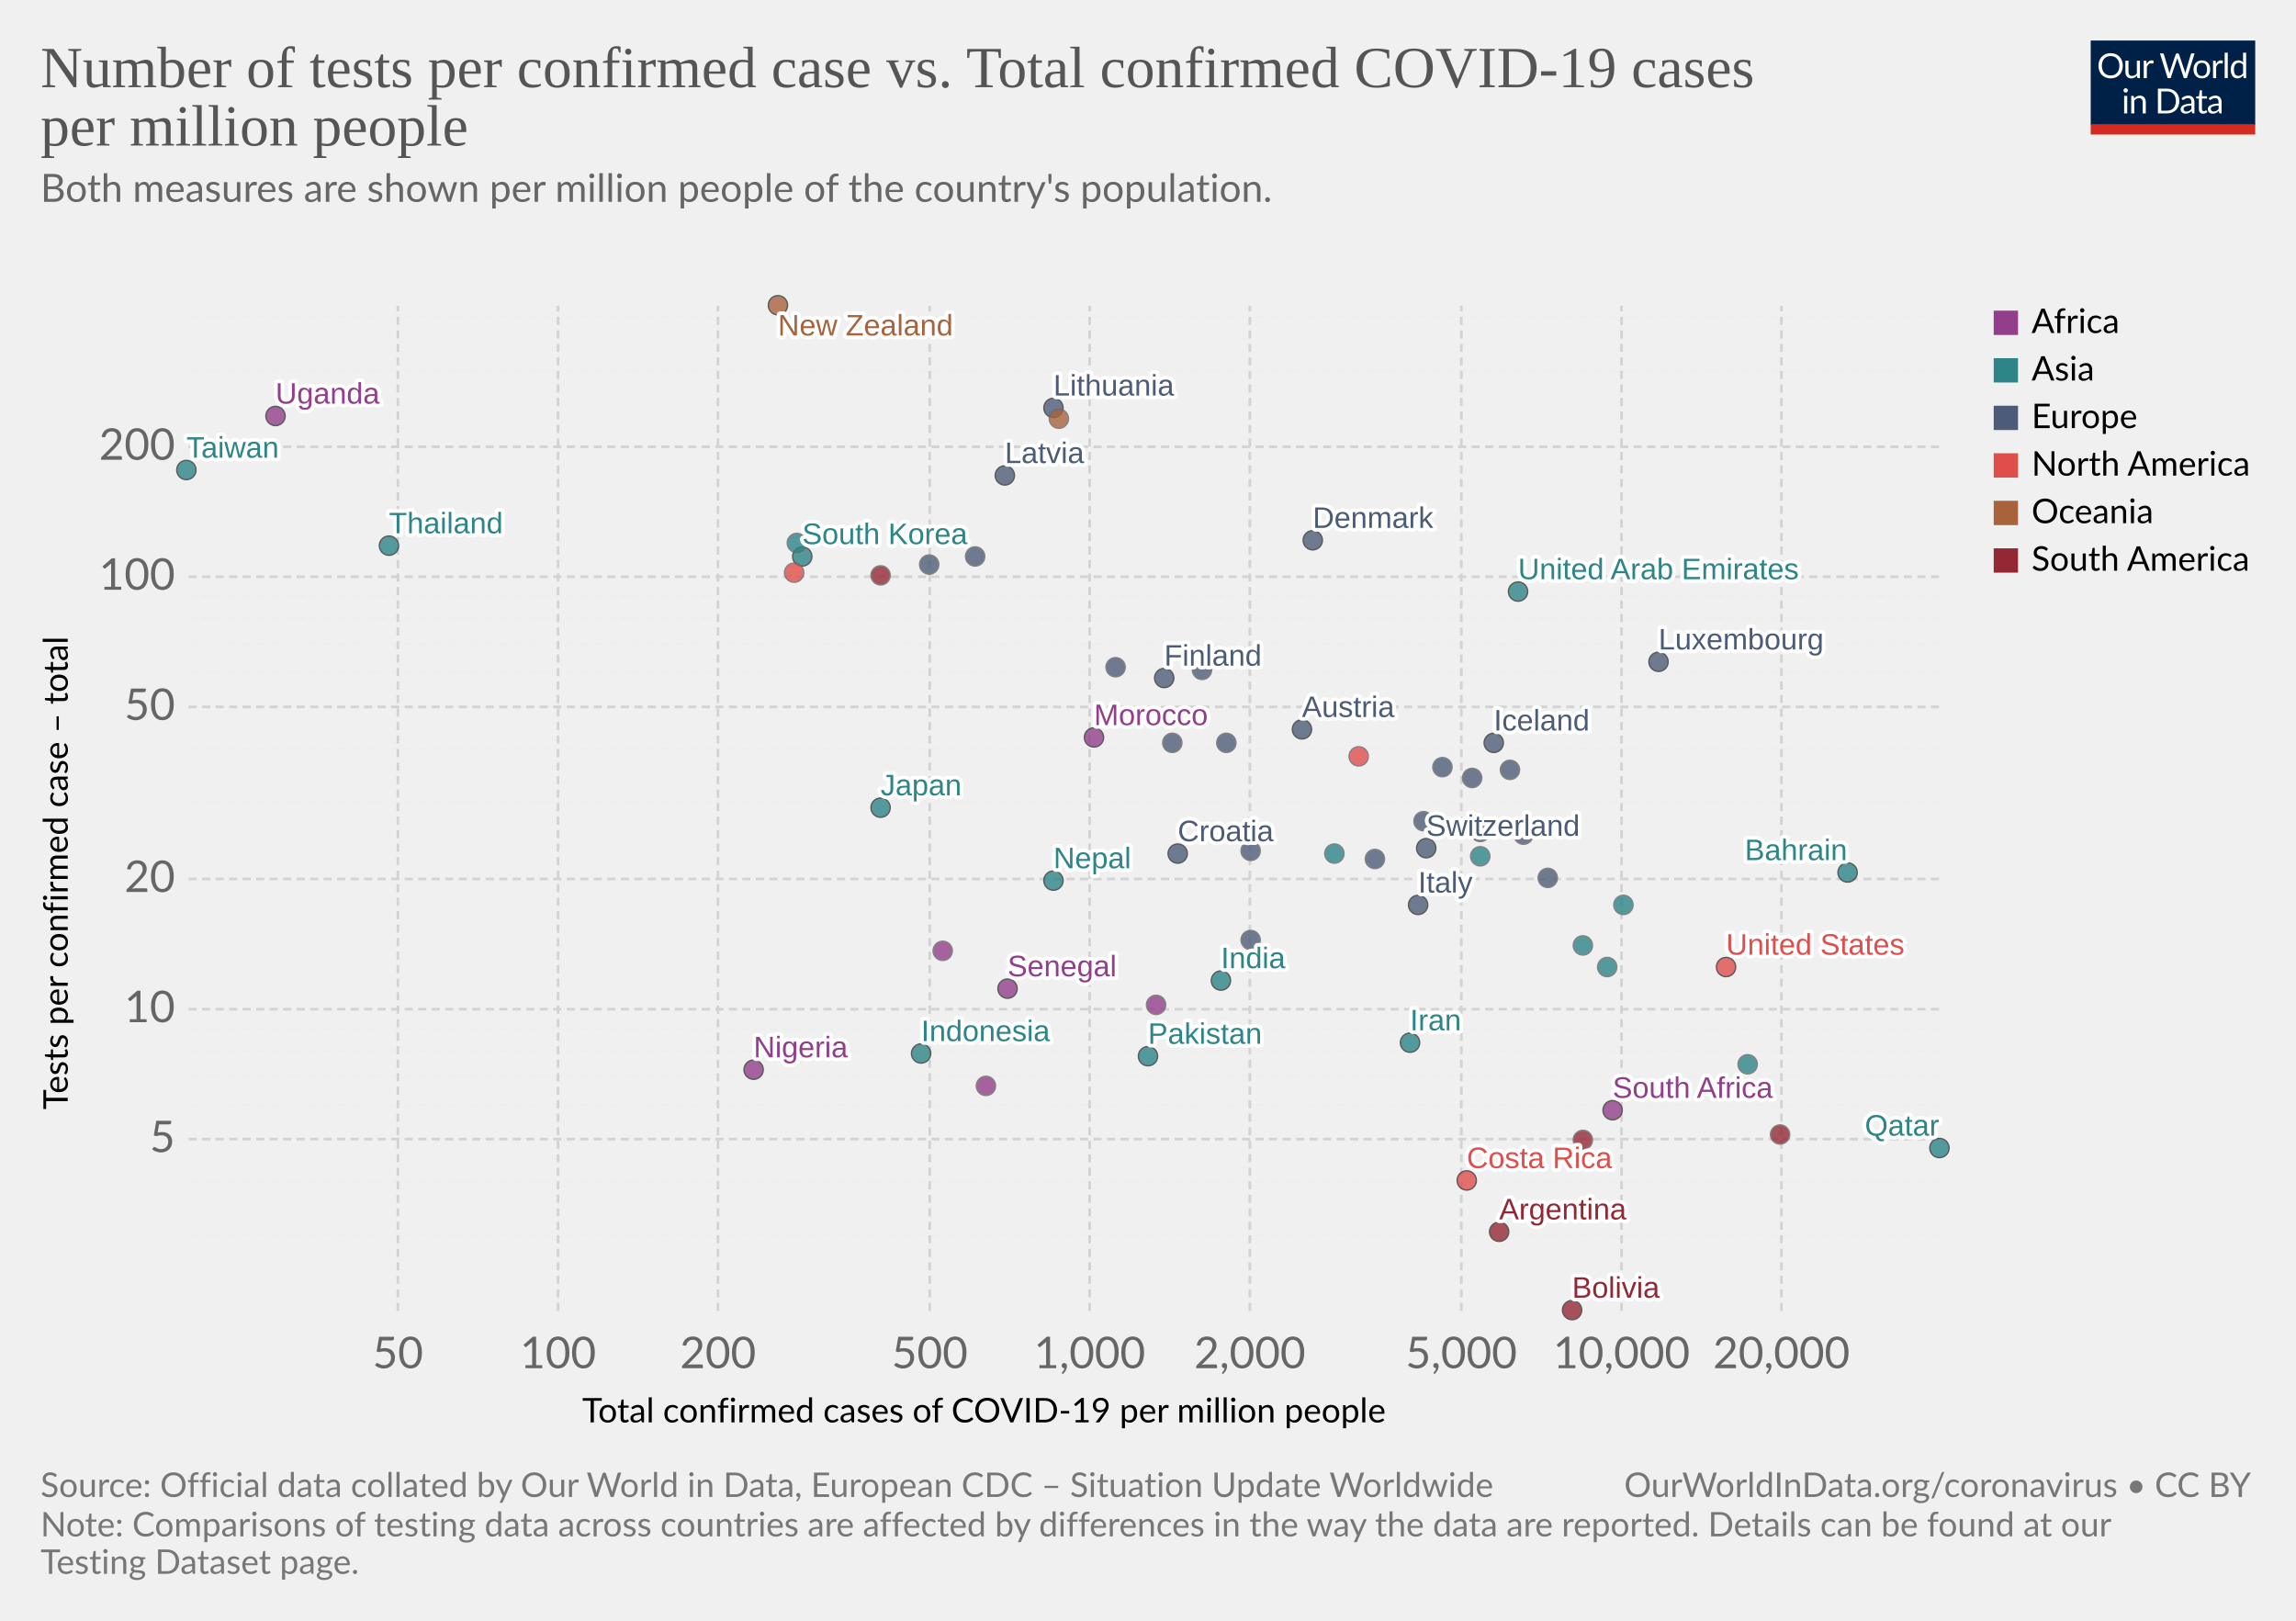
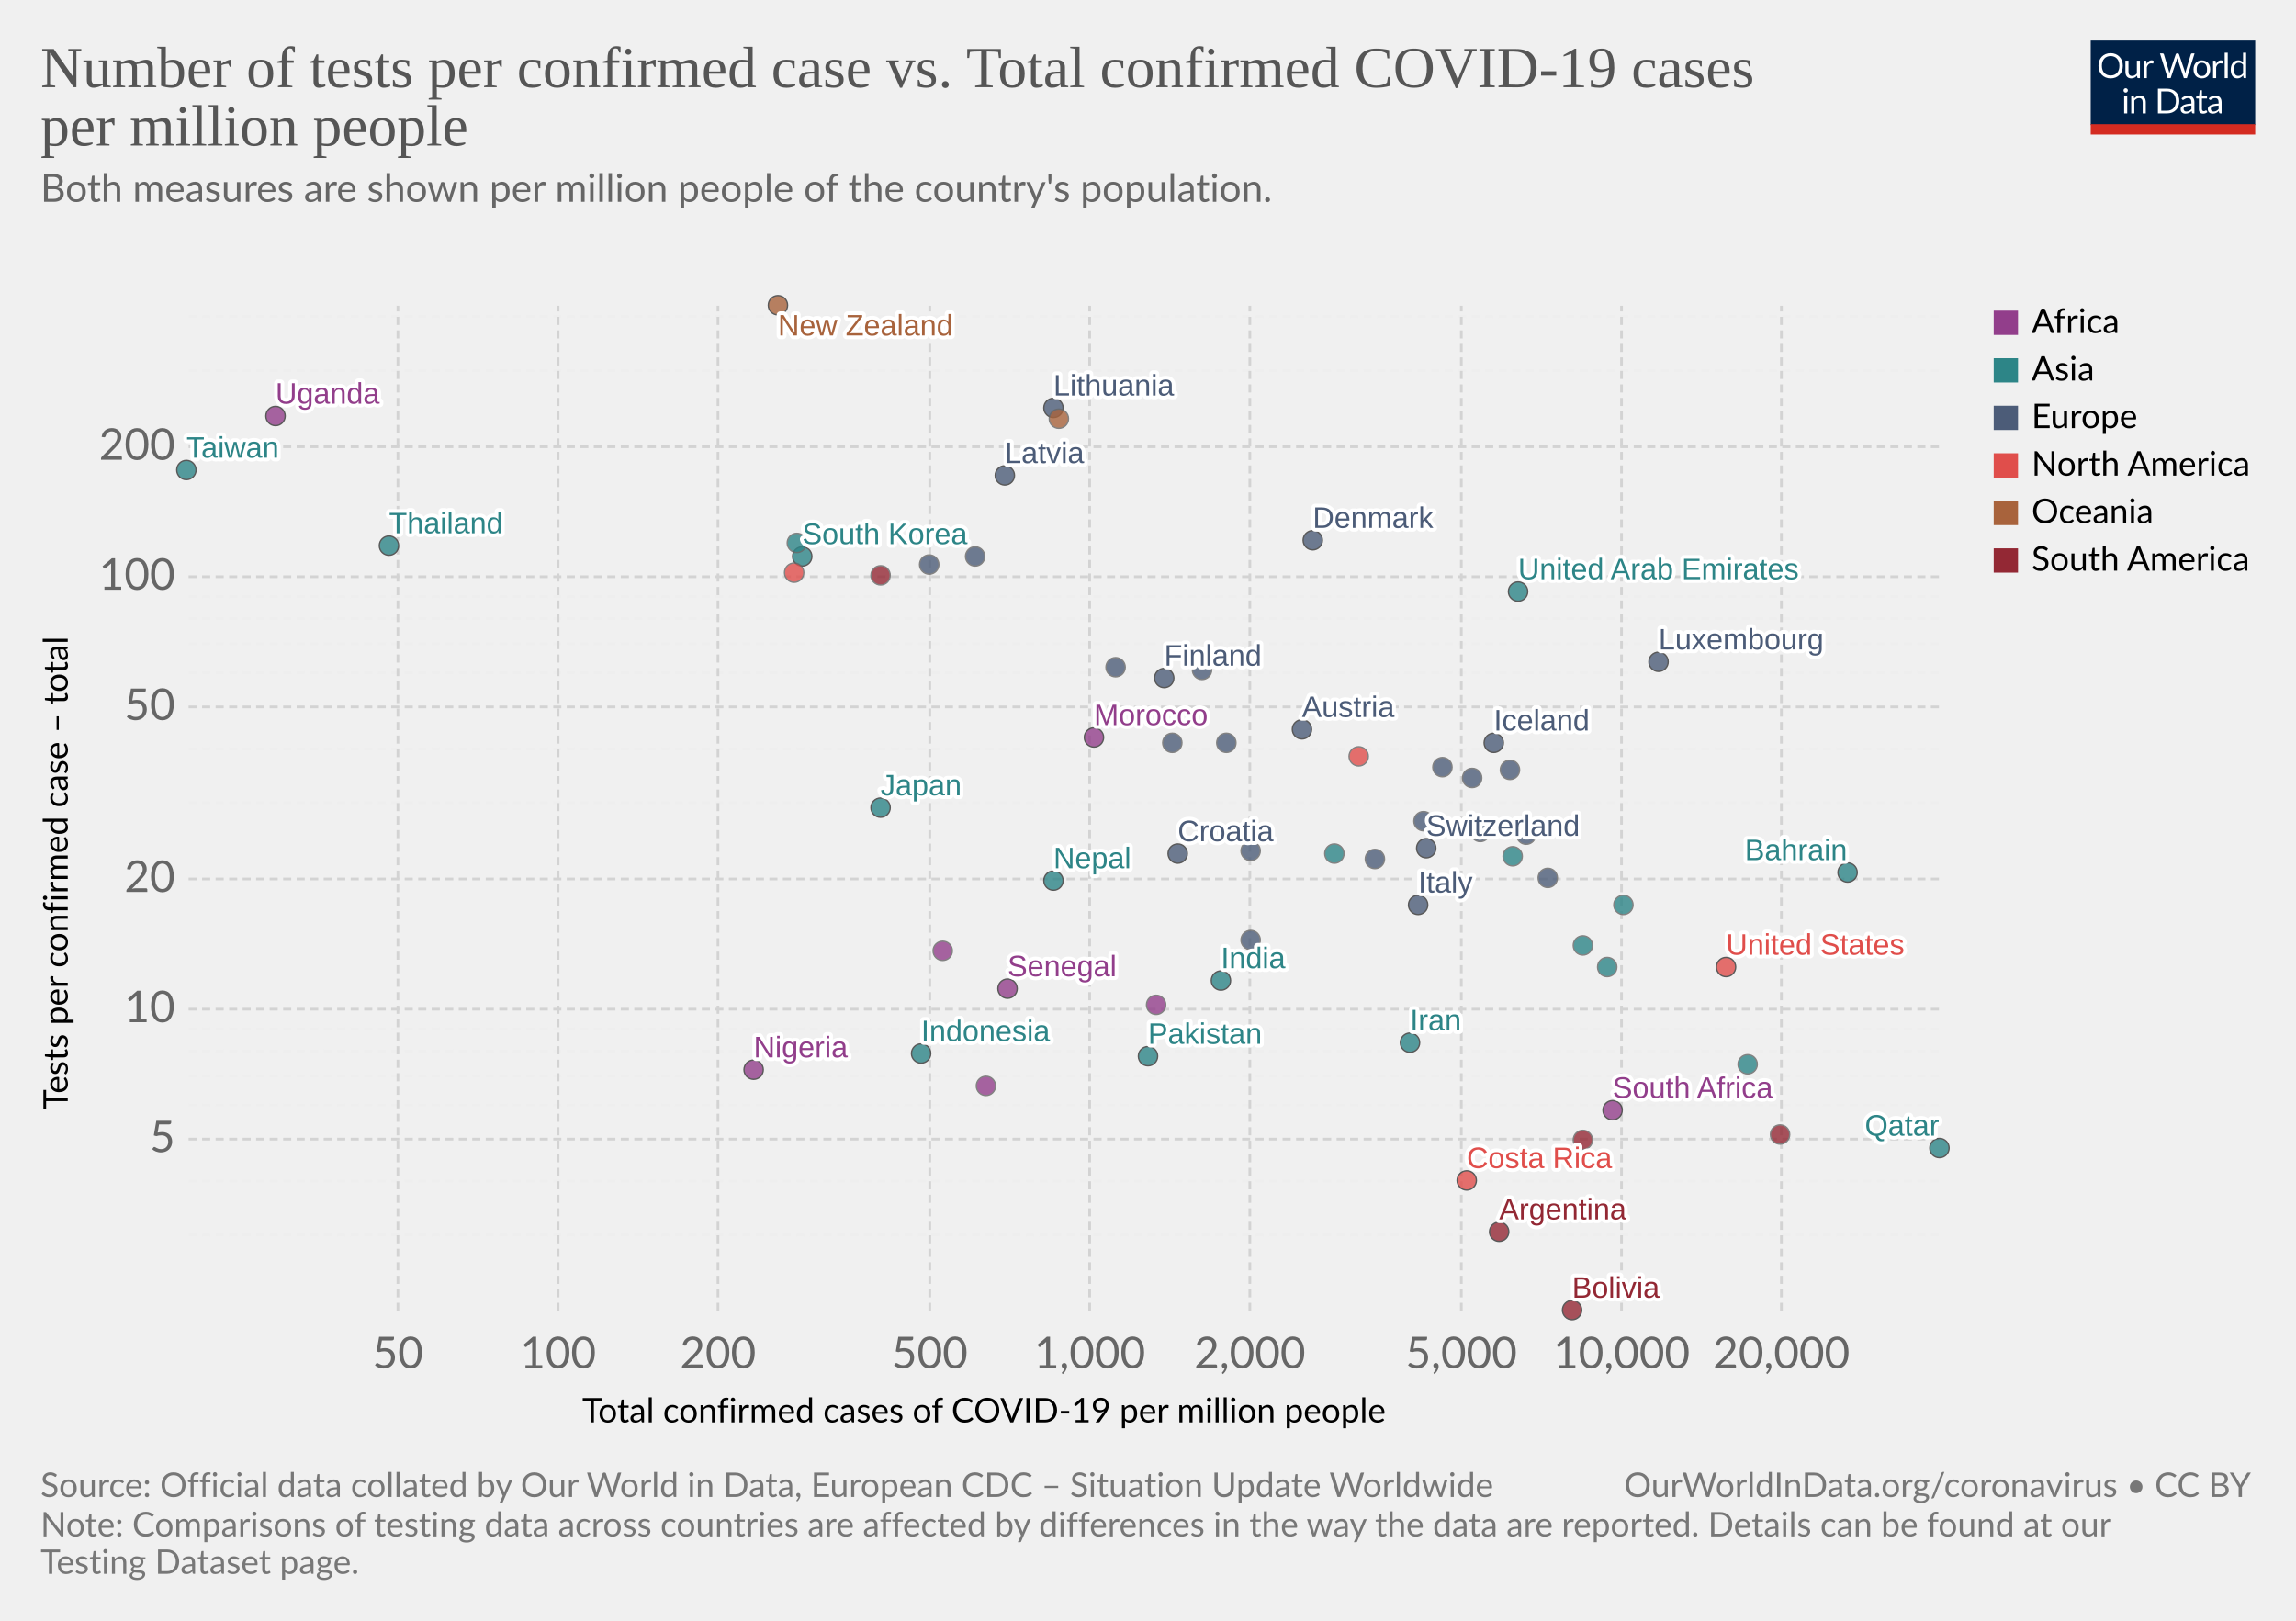
<svg xmlns="http://www.w3.org/2000/svg" version="1.1" style="background-color:#fff;-webkit-font-smoothing:antialiased" width="850" height="600" viewBox="0 0 850 600" font-family="Lato,'Helvetica Neue',Helvetica,Arial,sans-serif" font-size="18" text-rendering="optimizeLegibility">
  <g class="HeaderView">
    <g transform="matrix(.29 0 0 .29 774 15)">
      <svg width="210" height="120" viewBox="0 0 210 120" fill="none">
        <g clip-path="url(#clip0)">
          <path d="M0 0h210v107.89H0V0z" fill="#002147" />
          <path d="M40.98 32.25c0 2.36-.38 4.53-1.12 6.51a14.26 14.26 0 01-8.1 8.4c-1.9.78-4.02 1.17-6.34 1.17a16.6 16.6 0 01-6.33-1.17 14.31 14.31 0 01-8.08-8.4 18.29 18.29 0 01-1.12-6.51c0-2.36.38-4.53 1.12-6.5a14.32 14.32 0 018.07-8.44c1.92-.8 4.03-1.19 6.34-1.19 2.32 0 4.43.4 6.34 1.19 1.92.8 3.56 1.9 4.93 3.34a14.87 14.87 0 013.17 5.1 18.1 18.1 0 011.12 6.5zm-4.38 0c0-1.94-.26-3.68-.8-5.22a10.91 10.91 0 00-2.24-3.89 9.68 9.68 0 00-3.52-2.46 11.95 11.95 0 00-4.62-.86c-1.68 0-3.21.28-4.6.86a9.88 9.88 0 00-3.54 2.46 10.91 10.91 0 00-2.24 3.9c-.53 1.53-.8 3.27-.8 5.2 0 1.94.27 3.68.8 5.22a11.17 11.17 0 002.24 3.9 10.01 10.01 0 003.55 2.44c1.38.56 2.9.83 4.6.83 1.7 0 3.24-.27 4.61-.83a9.8 9.8 0 003.52-2.44 11.17 11.17 0 002.25-3.9c.53-1.54.8-3.28.8-5.21zm26.22-6.54V48H60.5c-.56 0-.9-.27-1.05-.81l-.31-2.4a12.45 12.45 0 01-3.26 2.6c-1.2.64-2.58.96-4.13.96-1.22 0-2.3-.2-3.24-.6a6.52 6.52 0 01-2.33-1.7 7.37 7.37 0 01-1.43-2.67c-.3-1.04-.46-2.2-.46-3.45V25.7h3.91v14.22c0 1.68.38 2.99 1.15 3.91.77.93 1.96 1.39 3.54 1.39 1.16 0 2.24-.27 3.23-.82a10.42 10.42 0 002.8-2.28V25.7h3.91zm8.61 4.47a9.94 9.94 0 012.6-3.56 5.64 5.64 0 013.76-1.3c.47 0 .92.05 1.34.15.44.1.83.27 1.17.49l-.3 2.92c-.09.37-.3.55-.66.55-.2 0-.5-.04-.9-.13a6.21 6.21 0 00-3.24.18c-.54.2-1.03.5-1.47.92-.42.4-.81.9-1.17 1.5-.33.58-.64 1.26-.92 2.02V48H67.7V25.71h2.25c.42 0 .72.08.88.25.16.16.27.44.33.83l.26 3.39zm61.16-13.7L122.75 48h-3.82l-7.99-24.05a21.95 21.95 0 01-.42-1.58 38.36 38.36 0 01-.44 1.58L102.05 48h-3.83L88.4 16.47h3.54c.38 0 .7.1.95.29.26.2.43.43.5.73l6.52 21.9c.1.4.2.83.28 1.28.1.46.2.94.29 1.46l.3-1.46c.12-.47.25-.9.38-1.27l7.41-21.91c.1-.25.26-.48.51-.69.27-.22.58-.33.95-.33h1.23c.38 0 .69.1.92.29.24.2.41.43.53.73l7.4 21.9a28.4 28.4 0 01.68 2.62 29.52 29.52 0 01.52-2.61l6.54-21.91c.07-.27.23-.5.48-.7.27-.21.58-.32.95-.32h3.32zm9.35 8.88c1.63 0 3.1.27 4.4.82a9.43 9.43 0 015.46 5.94c.5 1.4.74 2.98.74 4.73 0 1.76-.25 3.34-.74 4.75a9.43 9.43 0 01-5.46 5.92c-1.3.52-2.77.79-4.4.79-1.64 0-3.12-.27-4.44-.8a9.42 9.42 0 01-3.35-2.3c-.92-1-1.63-2.2-2.13-3.61-.49-1.41-.73-3-.73-4.75s.24-3.33.73-4.73c.5-1.43 1.2-2.64 2.13-3.63a9.4 9.4 0 013.35-2.31c1.32-.55 2.8-.82 4.44-.82zm0 19.89c2.2 0 3.84-.73 4.93-2.2 1.08-1.48 1.63-3.54 1.63-6.18 0-2.66-.55-4.72-1.63-6.2-1.09-1.49-2.73-2.23-4.93-2.23-1.12 0-2.09.2-2.93.57a5.7 5.7 0 00-2.06 1.65 7.5 7.5 0 00-1.24 2.67c-.26 1.04-.4 2.22-.4 3.54 0 2.64.55 4.7 1.64 6.18 1.1 1.47 2.76 2.2 4.99 2.2zm17.97-15.07a9.94 9.94 0 012.6-3.56 5.64 5.64 0 013.76-1.3c.47 0 .91.05 1.34.15.44.1.83.27 1.16.49l-.28 2.92c-.09.37-.31.55-.66.55-.2 0-.5-.04-.9-.13a6.2 6.2 0 00-3.24.18c-.54.2-1.03.5-1.47.92-.43.4-.82.9-1.17 1.5a13.1 13.1 0 00-.92 2.02V48h-3.94V25.71h2.24c.43 0 .72.08.88.25.17.16.28.44.33.83l.27 3.39zm15.04-14.59V48h-3.92V15.6h3.92zm19.55 15.43a6.22 6.22 0 00-2.38-2.05 6.7 6.7 0 00-2.86-.6c-2.07 0-3.66.75-4.77 2.23-1.12 1.48-1.68 3.6-1.68 6.33 0 1.46.13 2.7.38 3.74a7.29 7.29 0 001.1 2.56 4.35 4.35 0 001.78 1.45c.7.3 1.5.46 2.4.46 1.29 0 2.41-.3 3.36-.88a9.6 9.6 0 002.67-2.49V31.02zm3.91-15.43V48h-2.33c-.56 0-.9-.27-1.06-.81l-.35-2.71a12.13 12.13 0 01-3.25 2.77 8.28 8.28 0 01-4.23 1.06 7.31 7.31 0 01-6.14-2.9c-.73-.96-1.3-2.15-1.69-3.57a18.35 18.35 0 01.07-9.48 11.29 11.29 0 011.89-3.7 8.7 8.7 0 017.06-3.34 7.96 7.96 0 016.12 2.62V15.59h3.91zM46.61 70.71V93H42.7V70.71h3.91zm.84-7c0 .39-.08.75-.24 1.09a2.81 2.81 0 01-1.52 1.47 2.67 2.67 0 01-2.16 0 2.9 2.9 0 01-1.45-1.47 2.67 2.67 0 010-2.16c.15-.35.35-.65.6-.9.25-.27.53-.47.85-.62a2.67 2.67 0 012.16 0c.35.15.65.35.9.62.27.25.47.55.62.9.16.34.24.7.24 1.08zm7.97 10.24c.49-.54 1-1.04 1.54-1.48a9.85 9.85 0 013.66-1.84 8.96 8.96 0 015.43.35c.94.4 1.72.97 2.33 1.71a7.36 7.36 0 011.43 2.67c.32 1.04.49 2.19.49 3.45V93h-3.94V78.81c0-1.69-.4-3-1.17-3.92-.76-.93-1.93-1.4-3.5-1.4a6.6 6.6 0 00-3.25.83c-1 .56-1.92 1.31-2.77 2.27V93h-3.94V70.71h2.35c.56 0 .9.28 1.04.82l.3 2.42zm57.7 3.3c0 2.36-.37 4.5-1.11 6.44a14.3 14.3 0 01-3.17 4.98 14.1 14.1 0 01-4.93 3.2c-1.9.76-4.02 1.13-6.33 1.13H85.8V61.47h11.77c2.31 0 4.42.39 6.33 1.15a13.8 13.8 0 018.1 8.18 17.75 17.75 0 011.12 6.45zm-4.37 0c0-1.94-.26-3.67-.8-5.2a10.94 10.94 0 00-2.23-3.87 9.57 9.57 0 00-3.53-2.42 12.23 12.23 0 00-4.61-.83h-7.5v24.62h7.5c1.7 0 3.24-.28 4.61-.84a9.7 9.7 0 003.53-2.4 10.94 10.94 0 002.24-3.87c.53-1.53.8-3.26.8-5.2zm19.8 5.72c-1.8.06-3.34.2-4.62.44-1.26.22-2.3.51-3.1.88-.8.36-1.37.8-1.74 1.3-.35.5-.53 1.05-.53 1.67 0 .58.1 1.1.3 1.52a3 3 0 00.76 1.05c.34.27.73.46 1.17.6.45.11.94.17 1.45.17a7.28 7.28 0 003.5-.81 11.95 11.95 0 002.82-2.2v-4.62zm-12.65-9.11a12.73 12.73 0 013.98-2.66c1.43-.59 3-.88 4.73-.88 1.25 0 2.36.2 3.33.61a6.81 6.81 0 013.94 4.38c.33 1.04.5 2.19.5 3.43V93h-1.74a1.8 1.8 0 01-.88-.18c-.2-.13-.36-.38-.48-.74l-.44-2.12c-.59.55-1.16 1.03-1.72 1.46a9.48 9.48 0 01-3.74 1.7c-.69.15-1.46.23-2.3.23-.87 0-1.69-.12-2.45-.35a5.34 5.34 0 01-3.34-2.93 6.64 6.64 0 01-.49-2.64c0-.88.25-1.72.73-2.53a6.33 6.33 0 012.35-2.17c1.09-.63 2.5-1.15 4.25-1.54 1.75-.41 3.89-.65 6.42-.7v-1.75c0-1.73-.37-3.03-1.12-3.91-.75-.9-1.84-1.34-3.28-1.34-.97 0-1.78.12-2.44.37-.64.23-1.2.5-1.7.81l-1.23.82c-.33.23-.67.35-1 .35-.27 0-.5-.07-.69-.2a2.1 2.1 0 01-.48-.53l-.7-1.25zm27.67 19.5c-1.76 0-3.12-.5-4.07-1.48-.94-.98-1.41-2.4-1.41-4.25V74h-2.68a.9.9 0 01-.6-.2c-.16-.14-.24-.36-.24-.66v-1.56l3.65-.46.9-6.89a.9.9 0 01.29-.52.88.88 0 01.62-.22H142v7.67h6.44V74H142v13.38c0 .94.22 1.63.68 2.09.45.45 1.04.68 1.76.68a3.21 3.21 0 001.85-.53l.55-.35c.16-.12.3-.18.41-.18.2 0 .4.13.55.38l1.15 1.87a7.45 7.45 0 01-2.44 1.5c-.96.35-1.94.52-2.95.52zm19.68-10.4c-1.8.07-3.34.21-4.62.45-1.26.22-2.3.51-3.1.88-.8.36-1.37.8-1.74 1.3-.35.5-.53 1.05-.53 1.67 0 .58.1 1.1.3 1.52.18.42.44.77.76 1.05.34.27.73.46 1.17.6.45.11.94.17 1.45.17a7.3 7.3 0 003.5-.81 12.04 12.04 0 002.82-2.2v-4.62zm-12.65-9.1a12.72 12.72 0 013.99-2.66c1.42-.59 3-.88 4.72-.88 1.25 0 2.36.2 3.33.61a6.81 6.81 0 013.94 4.38c.33 1.04.5 2.19.5 3.43V93h-1.74a1.8 1.8 0 01-.88-.18c-.2-.13-.36-.38-.48-.74l-.44-2.12c-.59.55-1.16 1.03-1.72 1.46a9.48 9.48 0 01-3.74 1.7c-.69.15-1.46.23-2.3.23-.87 0-1.69-.12-2.45-.35a5.33 5.33 0 01-3.34-2.93 6.62 6.62 0 01-.49-2.64c0-.88.25-1.72.73-2.53a6.33 6.33 0 012.35-2.17c1.09-.63 2.5-1.15 4.25-1.54a31.2 31.2 0 016.42-.7v-1.75c0-1.73-.37-3.03-1.12-3.91-.75-.9-1.84-1.34-3.28-1.34-.97 0-1.78.12-2.44.37-.64.23-1.2.5-1.7.81-.46.3-.87.57-1.22.82-.34.23-.68.35-1.02.35-.26 0-.49-.07-.68-.2a1.88 1.88 0 01-.48-.53l-.7-1.25z" fill="#fff" />
          <path fill="#D42B21" d="M0 106.79h210V120H0z" />
        </g>
        <defs>
          <clipPath id="clip0">
            <path fill="#fff" d="M0 0h210v120H0z" />
          </clipPath>
        </defs>
      </svg>
    </g>
    <a href="https://ourworldindata.org/grapher/number-of-tests-per-confirmed-case-vs-total-confirmed-cases-of-covid-19-per-million-people" target="_blank" font-family="&quot;Playfair Display&quot;,Georgia,&quot;Times New Roman&quot;,serif">
      <text font-size="21.6" x="15" y="32.3" fill="#555">
        <tspan x="15" y="32.28">Number of tests per confirmed case vs. Total confirmed COVID-19 cases</tspan>
        <tspan x="15" y="53.88">per million people</tspan>
      </text>
    </a>
    <text font-size="14.4" x="15" y="74.7" fill="#666">
      <tspan x="15" y="74.72">Both measures are shown per million people of the country's population.</tspan>
      <tspan x="15" y="92" />
    </text>
  </g>
  <g class="ScatterPlot">
    <g class="AxisBoxView">
      <g class="HorizontalAxis">
        <text font-size="12.6" x="215.5" y="526.6">
          <tspan x="215.53" y="526.58">Total confirmed cases of COVID-19 per million people</tspan>
        </text>
        <text x="147.3" y="506.5" fill="#666" text-anchor="middle" font-size="16.2">50</text>
        <text x="206.6" y="506.5" fill="#666" text-anchor="middle" font-size="16.2">100</text>
        <text x="265.8" y="506.5" fill="#666" text-anchor="middle" font-size="16.2">200</text>
        <text x="344.2" y="506.5" fill="#666" text-anchor="middle" font-size="16.2">500</text>
        <text x="403.4" y="506.5" fill="#666" text-anchor="middle" font-size="16.2">1,000</text>
        <text x="462.7" y="506.5" fill="#666" text-anchor="middle" font-size="16.2">2,000</text>
        <text x="541" y="506.5" fill="#666" text-anchor="middle" font-size="16.2">5,000</text>
        <text x="600.3" y="506.5" fill="#666" text-anchor="middle" font-size="16.2">10,000</text>
        <text x="659.5" y="506.5" fill="#666" text-anchor="middle" font-size="16.2">20,000</text>
      </g>
      <g class="VerticalAxis">
        <text font-size="12.6" x="-410.7" y="25.1" transform="rotate(-90)">
          <tspan x="-410.74" y="25.08">Tests per confirmed case – total</tspan>
        </text>
        <text x="64.82" y="421.7" fill="#666" dominant-baseline="middle" text-anchor="end" font-size="16.2">5</text>
        <text x="64.82" y="373.6" fill="#666" dominant-baseline="middle" text-anchor="end" font-size="16.2">10</text>
        <text x="64.82" y="325.4" fill="#666" dominant-baseline="middle" text-anchor="end" font-size="16.2">20</text>
        <text x="64.82" y="261.7" fill="#666" dominant-baseline="middle" text-anchor="end" font-size="16.2">50</text>
        <text x="64.82" y="213.5" fill="#666" dominant-baseline="middle" text-anchor="end" font-size="16.2">100</text>
        <text x="64.82" y="165.4" fill="#666" dominant-baseline="middle" text-anchor="end" font-size="16.2">200</text>
      </g>
      <g class="AxisGridLines horizontalLines" stroke-dasharray="3,2">
        <path stroke="#eee" d="M69.82 457.2h648.27M69.82 437.2h648.27" />
        <path stroke="#d3d3d3" d="M69.82 421.7h648.27" />
        <path stroke="#eee" d="M69.82 409.1h648.27M69.82 398.3h648.27M69.82 389.1h648.27M69.82 380.9h648.27" />
        <path stroke="#d3d3d3" d="M69.82 373.6h648.27M69.82 325.4h648.27" />
        <path stroke="#eee" d="M69.82 297.2h648.27M69.82 277.2h648.27" />
        <path stroke="#d3d3d3" d="M69.82 261.7h648.27" />
        <path stroke="#eee" d="M69.82 249h648.27M69.82 238.3h648.27M69.82 229h648.27M69.82 220.9h648.27" />
        <path stroke="#d3d3d3" d="M69.82 213.5h648.27M69.82 165.4h648.27" />
        <path stroke="#eee" d="M69.82 137.2h648.27M69.82 117.2h648.27" />
      </g>
      <g class="AxisGridLines verticalLines" stroke="#d3d3d3" stroke-dasharray="3,2">
        <path d="M147.3 485.3V113.2M206.6 485.3V113.2M265.8 485.3V113.2M344.2 485.3V113.2M403.4 485.3V113.2M462.7 485.3V113.2M541 485.3V113.2M600.3 485.3V113.2M659.5 485.3V113.2" />
      </g>
    </g>
    <g class="PointsWithLabels clickable" clip-path="url(#a)" font-family="Arial, sans-serif">
      <path fill="rgba(255,255,255,0)" d="M69.82 113.2H718.1v372.1H69.82z" />
      <defs>
        <clipPath id="a">
          <path d="M59.82 103.2H728.1v392.1H59.82z" />
        </clipPath>
      </defs>
      <g class="key-South-Korea_0">
        <circle cx="297" cy="206" r="3.57" fill="#2D8587" opacity=".8" stroke="#333" stroke-width=".5" />
      </g>
      <g class="key-Taiwan_0">
        <circle cx="69" cy="174" r="3.57" fill="#2D8587" opacity=".8" stroke="#333" stroke-width=".5" />
      </g>
      <g class="key-Nepal_0">
        <circle cx="390" cy="326" r="3.57" fill="#2D8587" opacity=".8" stroke="#333" stroke-width=".5" />
      </g>
      <g class="key-United-Arab-Emirates_0">
        <circle cx="562" cy="219" r="3.57" fill="#2D8587" opacity=".8" stroke="#333" stroke-width=".5" />
      </g>
      <g class="key-Finland_0">
        <circle cx="431" cy="251" r="3.57" fill="#4C5C78" opacity=".8" stroke="#333" stroke-width=".5" />
      </g>
      <g class="key-Malaysia_0">
        <circle cx="295" cy="201" r="3.57" fill="#2D8587" opacity=".8" stroke="#666" stroke-width=".5" />
      </g>
      <g class="key-Japan_0">
        <circle cx="326" cy="299" r="3.57" fill="#2D8587" opacity=".8" stroke="#333" stroke-width=".5" />
      </g>
      <g class="key-Austria_0">
        <circle cx="482" cy="270" r="3.57" fill="#4C5C78" opacity=".8" stroke="#333" stroke-width=".5" />
      </g>
      <g class="key-Switzerland_0">
        <circle cx="528" cy="314" r="3.57" fill="#4C5C78" opacity=".8" stroke="#333" stroke-width=".5" />
      </g>
      <g class="key-Denmark_0">
        <circle cx="486" cy="200" r="3.57" fill="#4C5C78" opacity=".8" stroke="#333" stroke-width=".5" />
      </g>
      <g class="key-Estonia_0">
        <circle cx="445" cy="248" r="3.57" fill="#4C5C78" opacity=".8" stroke="#666" stroke-width=".5" />
      </g>
      <g class="key-Lithuania_0">
        <circle cx="390" cy="151" r="3.57" fill="#4C5C78" opacity=".8" stroke="#333" stroke-width=".5" />
      </g>
      <g class="key-Iceland_0">
        <circle cx="553" cy="275" r="3.57" fill="#4C5C78" opacity=".8" stroke="#333" stroke-width=".5" />
      </g>
      <g class="key-Belgium_0">
-         <circle cx="564" cy="309" r="3.57" fill="#4C5C78" opacity=".8" stroke="#666" stroke-width=".5" />
+         <circle cx="565" cy="309" r="3.57" fill="#4C5C78" opacity=".8" stroke="#666" stroke-width=".5" />
      </g>
      <g class="key-Luxembourg_0">
        <circle cx="614" cy="245" r="3.57" fill="#4C5C78" opacity=".8" stroke="#333" stroke-width=".5" />
      </g>
      <g class="key-Czech-Republic_0">
        <circle cx="454" cy="275" r="3.57" fill="#4C5C78" opacity=".8" stroke="#666" stroke-width=".5" />
      </g>
      <g class="key-Portugal_0">
        <circle cx="545" cy="288" r="3.57" fill="#4C5C78" opacity=".8" stroke="#666" stroke-width=".5" />
      </g>
      <g class="key-Senegal_0">
        <circle cx="373" cy="366" r="3.57" fill="#923E8B" opacity=".8" stroke="#333" stroke-width=".5" />
      </g>
      <g class="key-Latvia_0">
        <circle cx="372" cy="176" r="3.57" fill="#4C5C78" opacity=".8" stroke="#333" stroke-width=".5" />
      </g>
      <g class="key-Morocco_0">
        <circle cx="405" cy="273" r="3.57" fill="#923E8B" opacity=".8" stroke="#333" stroke-width=".5" />
      </g>
      <g class="key-Croatia_0">
        <circle cx="436" cy="316" r="3.57" fill="#4C5C78" opacity=".8" stroke="#333" stroke-width=".5" />
      </g>
+       <g class="key-Thailand_0">
+         <circle cx="144" cy="202" r="3.57" fill="#2D8587" opacity=".8" stroke="#333" stroke-width=".5" />
+       </g>
      <g class="key-Belarus_0">
        <circle cx="573" cy="325" r="3.57" fill="#4C5C78" opacity=".8" stroke="#666" stroke-width=".5" />
      </g>
      <g class="key-Greece_0">
        <circle cx="361" cy="206" r="3.57" fill="#4C5C78" opacity=".8" stroke="#666" stroke-width=".5" />
      </g>
-       <g class="key-Thailand_0">
-         <circle cx="144" cy="202" r="3.57" fill="#2D8587" opacity=".8" stroke="#333" stroke-width=".5" />
-       </g>
      <g class="key-Russia_0">
        <circle cx="559" cy="285" r="3.57" fill="#4C5C78" opacity=".8" stroke="#666" stroke-width=".5" />
      </g>
      <g class="key-Argentina_0">
        <circle cx="555" cy="456" r="3.57" fill="#932834" opacity=".8" stroke="#333" stroke-width=".5" />
      </g>
      <g class="key-Bahrain_0">
        <circle cx="684" cy="323" r="3.57" fill="#2D8587" opacity=".8" stroke="#333" stroke-width=".5" />
      </g>
      <g class="key-South-Africa_0">
        <circle cx="597" cy="411" r="3.57" fill="#923E8B" opacity=".8" stroke="#333" stroke-width=".5" />
      </g>
      <g class="key-Colombia_0">
        <circle cx="586" cy="422" r="3.57" fill="#932834" opacity=".8" stroke="#666" stroke-width=".5" />
      </g>
      <g class="key-United-States_0">
        <circle cx="639" cy="358" r="3.57" fill="#E04E4B" opacity=".8" stroke="#333" stroke-width=".5" />
      </g>
      <g class="key-Serbia_0">
        <circle cx="527" cy="304" r="3.57" fill="#4C5C78" opacity=".8" stroke="#666" stroke-width=".5" />
      </g>
      <g class="key-New-Zealand_0">
        <circle cx="288" cy="113" r="3.57" fill="#A8633C" opacity=".8" stroke="#333" stroke-width=".5" />
      </g>
      <g class="key-Costa-Rica_0">
        <circle cx="543" cy="437" r="3.57" fill="#E04E4B" opacity=".8" stroke="#333" stroke-width=".5" />
      </g>
      <g class="key-Pakistan_0">
        <circle cx="425" cy="391" r="3.57" fill="#2D8587" opacity=".8" stroke="#333" stroke-width=".5" />
      </g>
      <g class="key-India_0">
        <circle cx="452" cy="363" r="3.57" fill="#2D8587" opacity=".8" stroke="#333" stroke-width=".5" />
      </g>
      <g class="key-Romania_0">
        <circle cx="509" cy="318" r="3.57" fill="#4C5C78" opacity=".8" stroke="#666" stroke-width=".5" />
      </g>
      <g class="key-Slovenia_0">
        <circle cx="413" cy="247" r="3.57" fill="#4C5C78" opacity=".8" stroke="#666" stroke-width=".5" />
      </g>
      <g class="key-Qatar_0">
        <circle cx="718" cy="425" r="3.57" fill="#2D8587" opacity=".8" stroke="#333" stroke-width=".5" />
      </g>
      <g class="key-Bolivia_0">
        <circle cx="582" cy="485" r="3.57" fill="#932834" opacity=".8" stroke="#333" stroke-width=".5" />
      </g>
      <g class="key-Slovakia_0">
        <circle cx="344" cy="209" r="3.57" fill="#4C5C78" opacity=".8" stroke="#666" stroke-width=".5" />
      </g>
      <g class="key-Kazakhstan_0">
-         <circle cx="548" cy="317" r="3.57" fill="#2D8587" opacity=".8" stroke="#666" stroke-width=".5" />
+         <circle cx="560" cy="317" r="3.57" fill="#2D8587" opacity=".8" stroke="#666" stroke-width=".5" />
      </g>
      <g class="key-Indonesia_0">
        <circle cx="341" cy="390" r="3.57" fill="#2D8587" opacity=".8" stroke="#333" stroke-width=".5" />
      </g>
      <g class="key-Maldives_0">
        <circle cx="601" cy="335" r="3.57" fill="#2D8587" opacity=".8" stroke="#666" stroke-width=".5" />
      </g>
      <g class="key-Ghana_0">
        <circle cx="428" cy="372" r="3.57" fill="#923E8B" opacity=".8" stroke="#666" stroke-width=".5" />
      </g>
      <g class="key-Kenya_0">
        <circle cx="349" cy="352" r="3.57" fill="#923E8B" opacity=".8" stroke="#666" stroke-width=".5" />
      </g>
      <g class="key-Ireland_0">
        <circle cx="548" cy="308" r="3.57" fill="#4C5C78" opacity=".8" stroke="#666" stroke-width=".5" />
      </g>
      <g class="key-Turkey_0">
        <circle cx="494" cy="316" r="3.57" fill="#2D8587" opacity=".8" stroke="#666" stroke-width=".5" />
      </g>
      <g class="key-Canada_0">
        <circle cx="503" cy="280" r="3.57" fill="#E04E4B" opacity=".8" stroke="#666" stroke-width=".5" />
      </g>
      <g class="key-Australia_0">
        <circle cx="392" cy="155" r="3.57" fill="#A8633C" opacity=".8" stroke="#666" stroke-width=".5" />
      </g>
      <g class="key-Cuba_0">
        <circle cx="294" cy="212" r="3.57" fill="#E04E4B" opacity=".8" stroke="#666" stroke-width=".5" />
      </g>
      <g class="key-Uruguay_0">
        <circle cx="326" cy="213" r="3.57" fill="#932834" opacity=".8" stroke="#666" stroke-width=".5" />
      </g>
      <g class="key-United-Kingdom_0">
        <circle cx="534" cy="284" r="3.57" fill="#4C5C78" opacity=".8" stroke="#666" stroke-width=".5" />
      </g>
      <g class="key-Chile_0">
        <circle cx="659" cy="420" r="3.57" fill="#932834" opacity=".8" stroke="#666" stroke-width=".5" />
      </g>
      <g class="key-Uganda_0">
        <circle cx="102" cy="154" r="3.57" fill="#923E8B" opacity=".8" stroke="#333" stroke-width=".5" />
      </g>
      <g class="key-Iran_0">
        <circle cx="522" cy="386" r="3.57" fill="#2D8587" opacity=".8" stroke="#333" stroke-width=".5" />
      </g>
      <g class="key-Singapore_0">
        <circle cx="595" cy="358" r="3.57" fill="#2D8587" opacity=".8" stroke="#666" stroke-width=".5" />
      </g>
      <g class="key-Nigeria_0">
        <circle cx="279" cy="396" r="3.57" fill="#923E8B" opacity=".8" stroke="#333" stroke-width=".5" />
      </g>
      <g class="key-Ukraine_0">
        <circle cx="463" cy="348" r="3.57" fill="#4C5C78" opacity=".8" stroke="#666" stroke-width=".5" />
      </g>
      <g class="key-Bulgaria_0">
        <circle cx="463" cy="315" r="3.57" fill="#4C5C78" opacity=".8" stroke="#666" stroke-width=".5" />
      </g>
      <g class="key-Cote-d__0027Ivoire_0">
        <circle cx="365" cy="402" r="3.57" fill="#923E8B" opacity=".8" stroke="#666" stroke-width=".5" />
      </g>
      <g class="key-Italy_0">
        <circle cx="525" cy="335" r="3.57" fill="#4C5C78" opacity=".8" stroke="#333" stroke-width=".5" />
      </g>
      <g class="key-Poland_0">
        <circle cx="434" cy="275" r="3.57" fill="#4C5C78" opacity=".8" stroke="#666" stroke-width=".5" />
      </g>
      <g class="key-Saudi-Arabia_0">
        <circle cx="586" cy="350" r="3.57" fill="#2D8587" opacity=".8" stroke="#666" stroke-width=".5" />
      </g>
      <g class="key-Kuwait_0">
        <circle cx="647" cy="394" r="3.57" fill="#2D8587" opacity=".8" stroke="#666" stroke-width=".5" />
      </g>
      <g class="backgroundLabels" fill="#333" font-size="11" font-weight="400">
        <text x="297" y="201.43" fill="#fff" stroke="#fff" stroke-linecap="round" stroke-linejoin="round" stroke-width=".25em">South Korea</text>
        <text x="297" y="201.43" fill="#2D8587">South Korea</text>
        <text x="69" y="169.43" fill="#fff" stroke="#fff" stroke-linecap="round" stroke-linejoin="round" stroke-width=".25em">Taiwan</text>
        <text x="69" y="169.43" fill="#2D8587">Taiwan</text>
        <text x="390" y="321.43" fill="#fff" stroke="#fff" stroke-linecap="round" stroke-linejoin="round" stroke-width=".25em">Nepal</text>
        <text x="390" y="321.43" fill="#2D8587">Nepal</text>
        <text x="562" y="214.43" fill="#fff" stroke="#fff" stroke-linecap="round" stroke-linejoin="round" stroke-width=".25em">United Arab Emirates</text>
        <text x="562" y="214.43" fill="#2D8587">United Arab Emirates</text>
        <text x="431" y="246.43" fill="#fff" stroke="#fff" stroke-linecap="round" stroke-linejoin="round" stroke-width=".25em">Finland</text>
        <text x="431" y="246.43" fill="#4C5C78">Finland</text>
        <text x="326" y="294.43" fill="#fff" stroke="#fff" stroke-linecap="round" stroke-linejoin="round" stroke-width=".25em">Japan</text>
        <text x="326" y="294.43" fill="#2D8587">Japan</text>
        <text x="482" y="265.43" fill="#fff" stroke="#fff" stroke-linecap="round" stroke-linejoin="round" stroke-width=".25em">Austria</text>
        <text x="482" y="265.43" fill="#4C5C78">Austria</text>
        <text x="528" y="309.43" fill="#fff" stroke="#fff" stroke-linecap="round" stroke-linejoin="round" stroke-width=".25em">Switzerland</text>
        <text x="528" y="309.43" fill="#4C5C78">Switzerland</text>
        <text x="486" y="195.43" fill="#fff" stroke="#fff" stroke-linecap="round" stroke-linejoin="round" stroke-width=".25em">Denmark</text>
        <text x="486" y="195.43" fill="#4C5C78">Denmark</text>
        <text x="390" y="146.43" fill="#fff" stroke="#fff" stroke-linecap="round" stroke-linejoin="round" stroke-width=".25em">Lithuania</text>
        <text x="390" y="146.43" fill="#4C5C78">Lithuania</text>
        <text x="553" y="270.43" fill="#fff" stroke="#fff" stroke-linecap="round" stroke-linejoin="round" stroke-width=".25em">Iceland</text>
        <text x="553" y="270.43" fill="#4C5C78">Iceland</text>
        <text x="614" y="240.43" fill="#fff" stroke="#fff" stroke-linecap="round" stroke-linejoin="round" stroke-width=".25em">Luxembourg</text>
        <text x="614" y="240.43" fill="#4C5C78">Luxembourg</text>
        <text x="373" y="361.43" fill="#fff" stroke="#fff" stroke-linecap="round" stroke-linejoin="round" stroke-width=".25em">Senegal</text>
        <text x="373" y="361.43" fill="#923E8B">Senegal</text>
        <text x="372" y="171.43" fill="#fff" stroke="#fff" stroke-linecap="round" stroke-linejoin="round" stroke-width=".25em">Latvia</text>
        <text x="372" y="171.43" fill="#4C5C78">Latvia</text>
        <text x="405" y="268.43" fill="#fff" stroke="#fff" stroke-linecap="round" stroke-linejoin="round" stroke-width=".25em">Morocco</text>
        <text x="405" y="268.43" fill="#923E8B">Morocco</text>
        <text x="436" y="311.43" fill="#fff" stroke="#fff" stroke-linecap="round" stroke-linejoin="round" stroke-width=".25em">Croatia</text>
        <text x="436" y="311.43" fill="#4C5C78">Croatia</text>
        <text x="144" y="197.43" fill="#fff" stroke="#fff" stroke-linecap="round" stroke-linejoin="round" stroke-width=".25em">Thailand</text>
        <text x="144" y="197.43" fill="#2D8587">Thailand</text>
        <text x="555" y="451.43" fill="#fff" stroke="#fff" stroke-linecap="round" stroke-linejoin="round" stroke-width=".25em">Argentina</text>
        <text x="555" y="451.43" fill="#932834">Argentina</text>
        <text x="645.94" y="318.43" fill="#fff" stroke="#fff" stroke-linecap="round" stroke-linejoin="round" stroke-width=".25em">Bahrain</text>
        <text x="645.94" y="318.43" fill="#2D8587">Bahrain</text>
        <text x="597" y="406.43" fill="#fff" stroke="#fff" stroke-linecap="round" stroke-linejoin="round" stroke-width=".25em">South Africa</text>
        <text x="597" y="406.43" fill="#923E8B">South Africa</text>
        <text x="639" y="353.43" fill="#fff" stroke="#fff" stroke-linecap="round" stroke-linejoin="round" stroke-width=".25em">United States</text>
        <text x="639" y="353.43" fill="#E04E4B">United States</text>
        <text x="288" y="124.2" fill="#fff" stroke="#fff" stroke-linecap="round" stroke-linejoin="round" stroke-width=".25em">New Zealand</text>
        <text x="288" y="124.2" fill="#A8633C">New Zealand</text>
        <text x="543" y="432.43" fill="#fff" stroke="#fff" stroke-linecap="round" stroke-linejoin="round" stroke-width=".25em">Costa Rica</text>
        <text x="543" y="432.43" fill="#E04E4B">Costa Rica</text>
        <text x="425" y="386.43" fill="#fff" stroke="#fff" stroke-linecap="round" stroke-linejoin="round" stroke-width=".25em">Pakistan</text>
        <text x="425" y="386.43" fill="#2D8587">Pakistan</text>
        <text x="452" y="358.43" fill="#fff" stroke="#fff" stroke-linecap="round" stroke-linejoin="round" stroke-width=".25em">India</text>
        <text x="452" y="358.43" fill="#2D8587">India</text>
        <text x="690.39" y="420.43" fill="#fff" stroke="#fff" stroke-linecap="round" stroke-linejoin="round" stroke-width=".25em">Qatar</text>
        <text x="690.39" y="420.43" fill="#2D8587">Qatar</text>
        <text x="582" y="480.43" fill="#fff" stroke="#fff" stroke-linecap="round" stroke-linejoin="round" stroke-width=".25em">Bolivia</text>
        <text x="582" y="480.43" fill="#932834">Bolivia</text>
        <text x="341" y="385.43" fill="#fff" stroke="#fff" stroke-linecap="round" stroke-linejoin="round" stroke-width=".25em">Indonesia</text>
        <text x="341" y="385.43" fill="#2D8587">Indonesia</text>
        <text x="102" y="149.43" fill="#fff" stroke="#fff" stroke-linecap="round" stroke-linejoin="round" stroke-width=".25em">Uganda</text>
        <text x="102" y="149.43" fill="#923E8B">Uganda</text>
        <text x="522" y="381.43" fill="#fff" stroke="#fff" stroke-linecap="round" stroke-linejoin="round" stroke-width=".25em">Iran</text>
        <text x="522" y="381.43" fill="#2D8587">Iran</text>
        <text x="279" y="391.43" fill="#fff" stroke="#fff" stroke-linecap="round" stroke-linejoin="round" stroke-width=".25em">Nigeria</text>
        <text x="279" y="391.43" fill="#923E8B">Nigeria</text>
        <text x="525" y="330.43" fill="#fff" stroke="#fff" stroke-linecap="round" stroke-linejoin="round" stroke-width=".25em">Italy</text>
        <text x="525" y="330.43" fill="#4C5C78">Italy</text>
      </g>
    </g>
    <g class="ScatterColorLegend clickable" cursor="pointer">
      <g class="legendMark">
        <path fill="#923E8B" d="M738.09 115h9v9h-9z" />
        <text font-size="12.6" x="752.1" y="123.3">
          <tspan x="752.09" y="123.28">Africa</tspan>
        </text>
      </g>
      <g class="legendMark">
        <path fill="#2D8587" d="M738.09 132.6h9v9h-9z" />
        <text font-size="12.6" x="752.1" y="140.9">
          <tspan x="752.09" y="140.88">Asia</tspan>
        </text>
      </g>
      <g class="legendMark">
        <path fill="#4C5C78" d="M738.09 150.2h9v9h-9z" />
        <text font-size="12.6" x="752.1" y="158.5">
          <tspan x="752.09" y="158.48">Europe</tspan>
        </text>
      </g>
      <g class="legendMark">
        <path fill="#E04E4B" d="M738.09 167.8h9v9h-9z" />
        <text font-size="12.6" x="752.1" y="176.1">
          <tspan x="752.09" y="176.08">North America</tspan>
        </text>
      </g>
      <g class="legendMark">
        <path fill="#A8633C" d="M738.09 185.4h9v9h-9z" />
        <text font-size="12.6" x="752.1" y="193.7">
          <tspan x="752.09" y="193.68">Oceania</tspan>
        </text>
      </g>
      <g class="legendMark">
        <path fill="#932834" d="M738.09 203h9v9h-9z" />
        <text font-size="12.6" x="752.1" y="211.3">
          <tspan x="752.09" y="211.28">South America</tspan>
        </text>
      </g>
    </g>
  </g>
  <g class="SourcesFooter" fill="#777">
    <g class="clickable" fill="#777">
      <text font-size="12.6" x="15" y="554.2">
        <tspan x="15" y="554.18">Source: Official data collated by Our World in Data, European CDC – Situation Update Worldwide</tspan>
      </text>
    </g>
    <text font-size="12.6" x="15" y="568.8">
      <tspan x="15" y="568.78">Note: Comparisons of testing data across countries are affected by differences in the way the data are reported. Details can be found at our</tspan>
      <tspan x="15" y="582.64">Testing Dataset page.</tspan>
    </text>
    <text font-size="12.6" x="601.3" y="554.2">
      <tspan x="601.27" y="554.18">
        <a target="_blank" href="https://ourworldindata.org/coronavirus" fill="#777">OurWorldInData.org/coronavirus</a> • <a class="cclogo" href="http://creativecommons.org/licenses/by/4.0/deed.en_US" target="_blank" fill="#777">CC BY</a>
      </tspan>
    </text>
  </g>
</svg>
